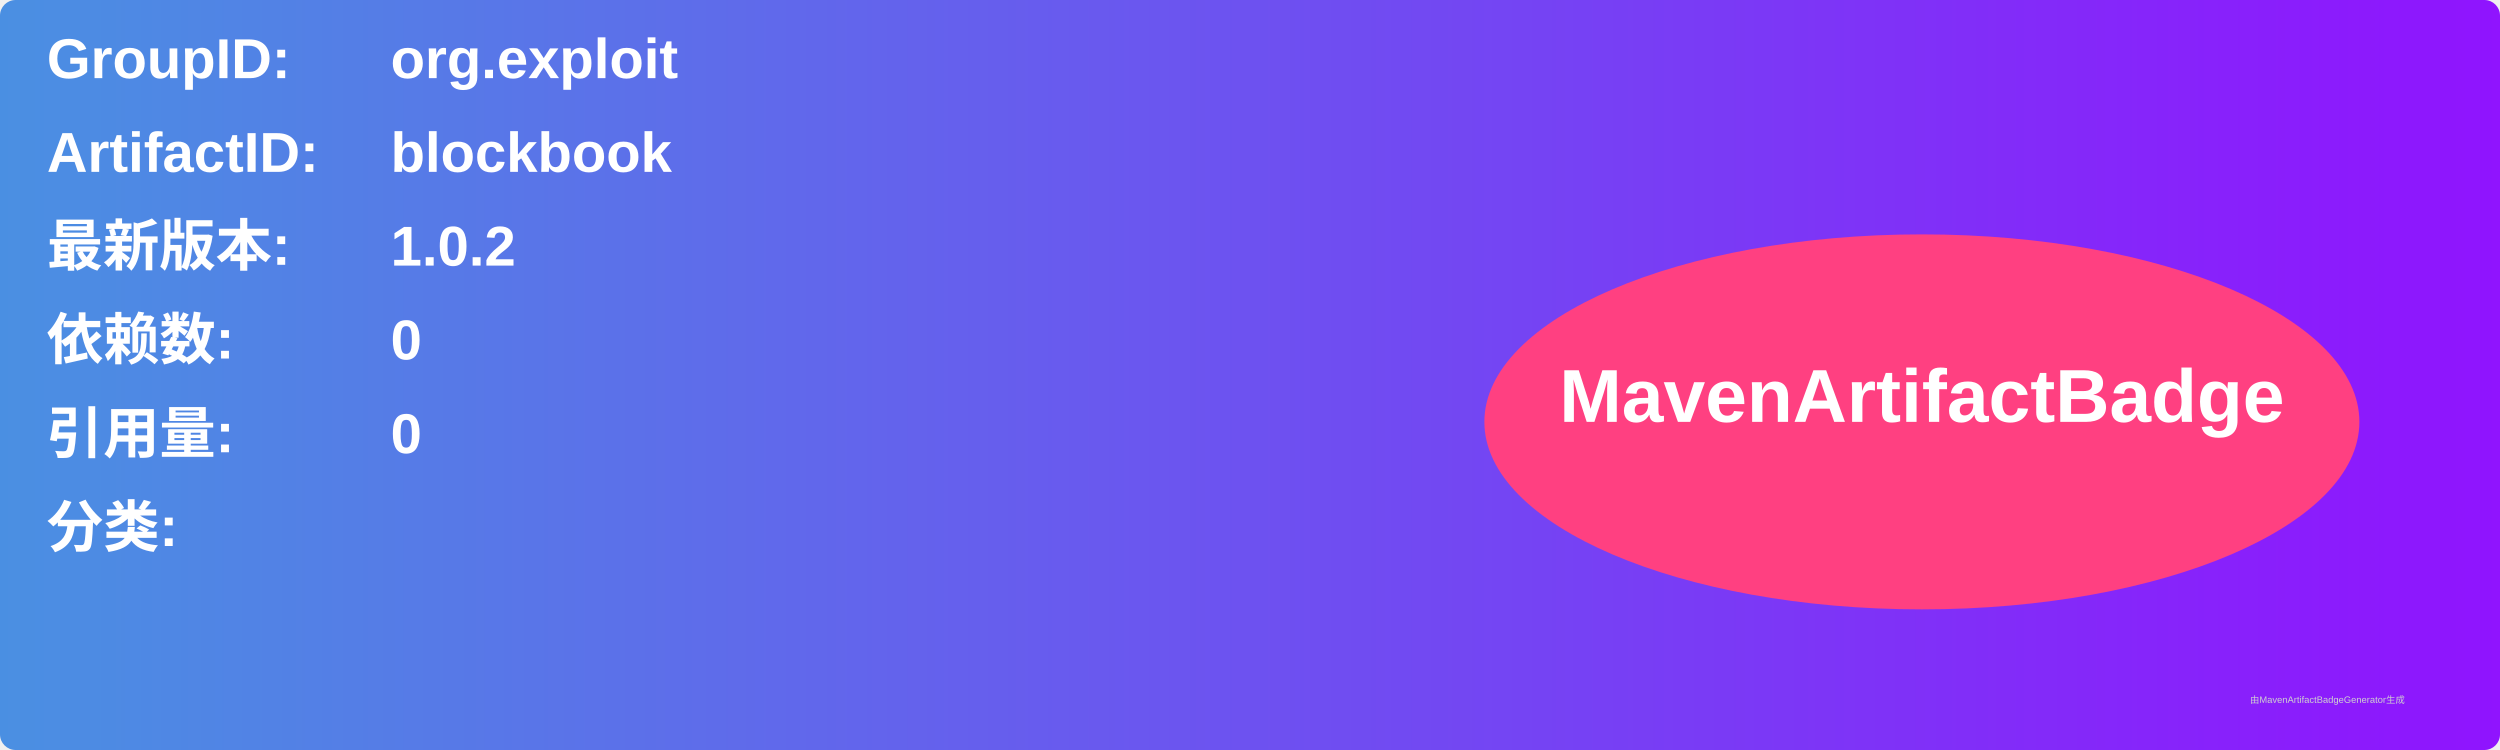
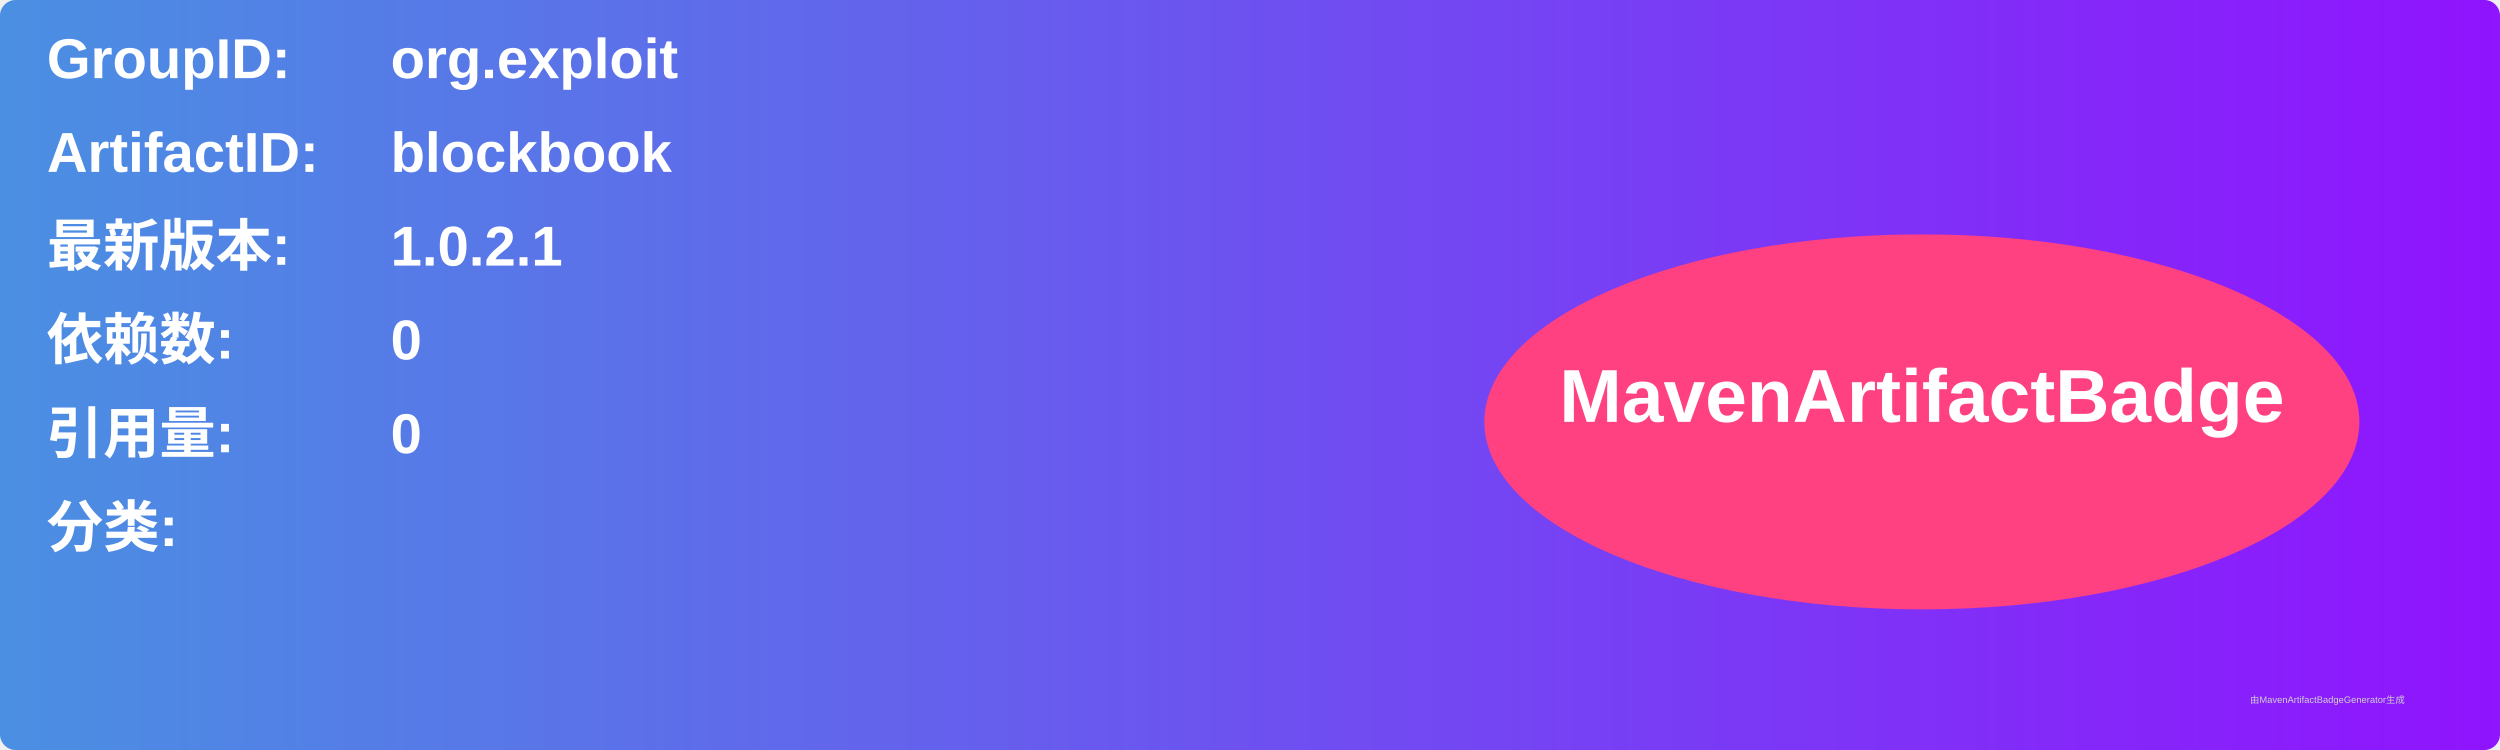
<svg xmlns="http://www.w3.org/2000/svg" width="800" height="240" viewBox="0 0 800 240">
  <linearGradient id="grad" x1="0%" y1="0%" x2="100%" y2="0%">
    <stop offset="0%" stop-color="#4a90e2" />
    <stop offset="100%" stop-color="#9013fe" />
  </linearGradient>
  <rect width="100%" height="100%" rx="5" ry="5" fill="url(#grad)" />
  <g transform="translate(15, 15)">
    <text x="0" y="10" font-family="Arial" font-size="18" fill="white" font-weight="bold" width="260">GroupID:</text>
    <text x="110" y="10" font-family="Arial" font-size="18" fill="white" font-weight="bold" width="460">org.exploit</text>
    <text x="0" y="40" font-family="Arial" font-size="18" fill="white" font-weight="bold" width="260">ArtifactID:</text>
    <text x="110" y="40" font-family="Arial" font-size="18" fill="white" font-weight="bold" width="460">blockbook</text>
    <text x="0" y="70" font-family="Arial" font-size="18" fill="white" font-weight="bold">最新版本:</text>
    <text x="110" y="70" font-family="Arial" font-size="18" fill="white" font-weight="bold">
-       <tspan font-weight="bold">1.0.2</tspan>
+       <tspan font-weight="bold">1.0.2.1</tspan>
    </text>
    <text x="0" y="100" font-family="Arial" font-size="18" fill="white" font-weight="bold">依赖数: </text>
    <text x="110" y="100" font-family="Arial" font-size="18" fill="white">
      <tspan font-weight="bold">0</tspan>
    </text>
    <text x="0" y="130" font-family="Arial" font-size="18" fill="white" font-weight="bold">引用量: </text>
    <text x="110" y="130" font-family="Arial" font-size="18" fill="white">
      <tspan font-weight="bold">0</tspan>
    </text>
    <text x="0" y="160" font-family="Arial" font-size="18" fill="white" font-weight="bold">分类:</text>
    <text x="10" y="190" font-family="Arial" font-size="10" fill="white">
      <tspan font-weight="bold" />
    </text>
    <ellipse cx="600" cy="120" rx="140" ry="60" fill="#ff4081" />
    <text x="600" y="120" text-anchor="middle" font-family="Arial" font-size="24" fill="white" font-weight="bold">MavenArtifactBadge</text>
  </g>
  <text x="720" y="225" font-family="Arial" font-size="3" fill="#d0d0d0">由MavenArtifactBadgeGenerator生成</text>
</svg>
